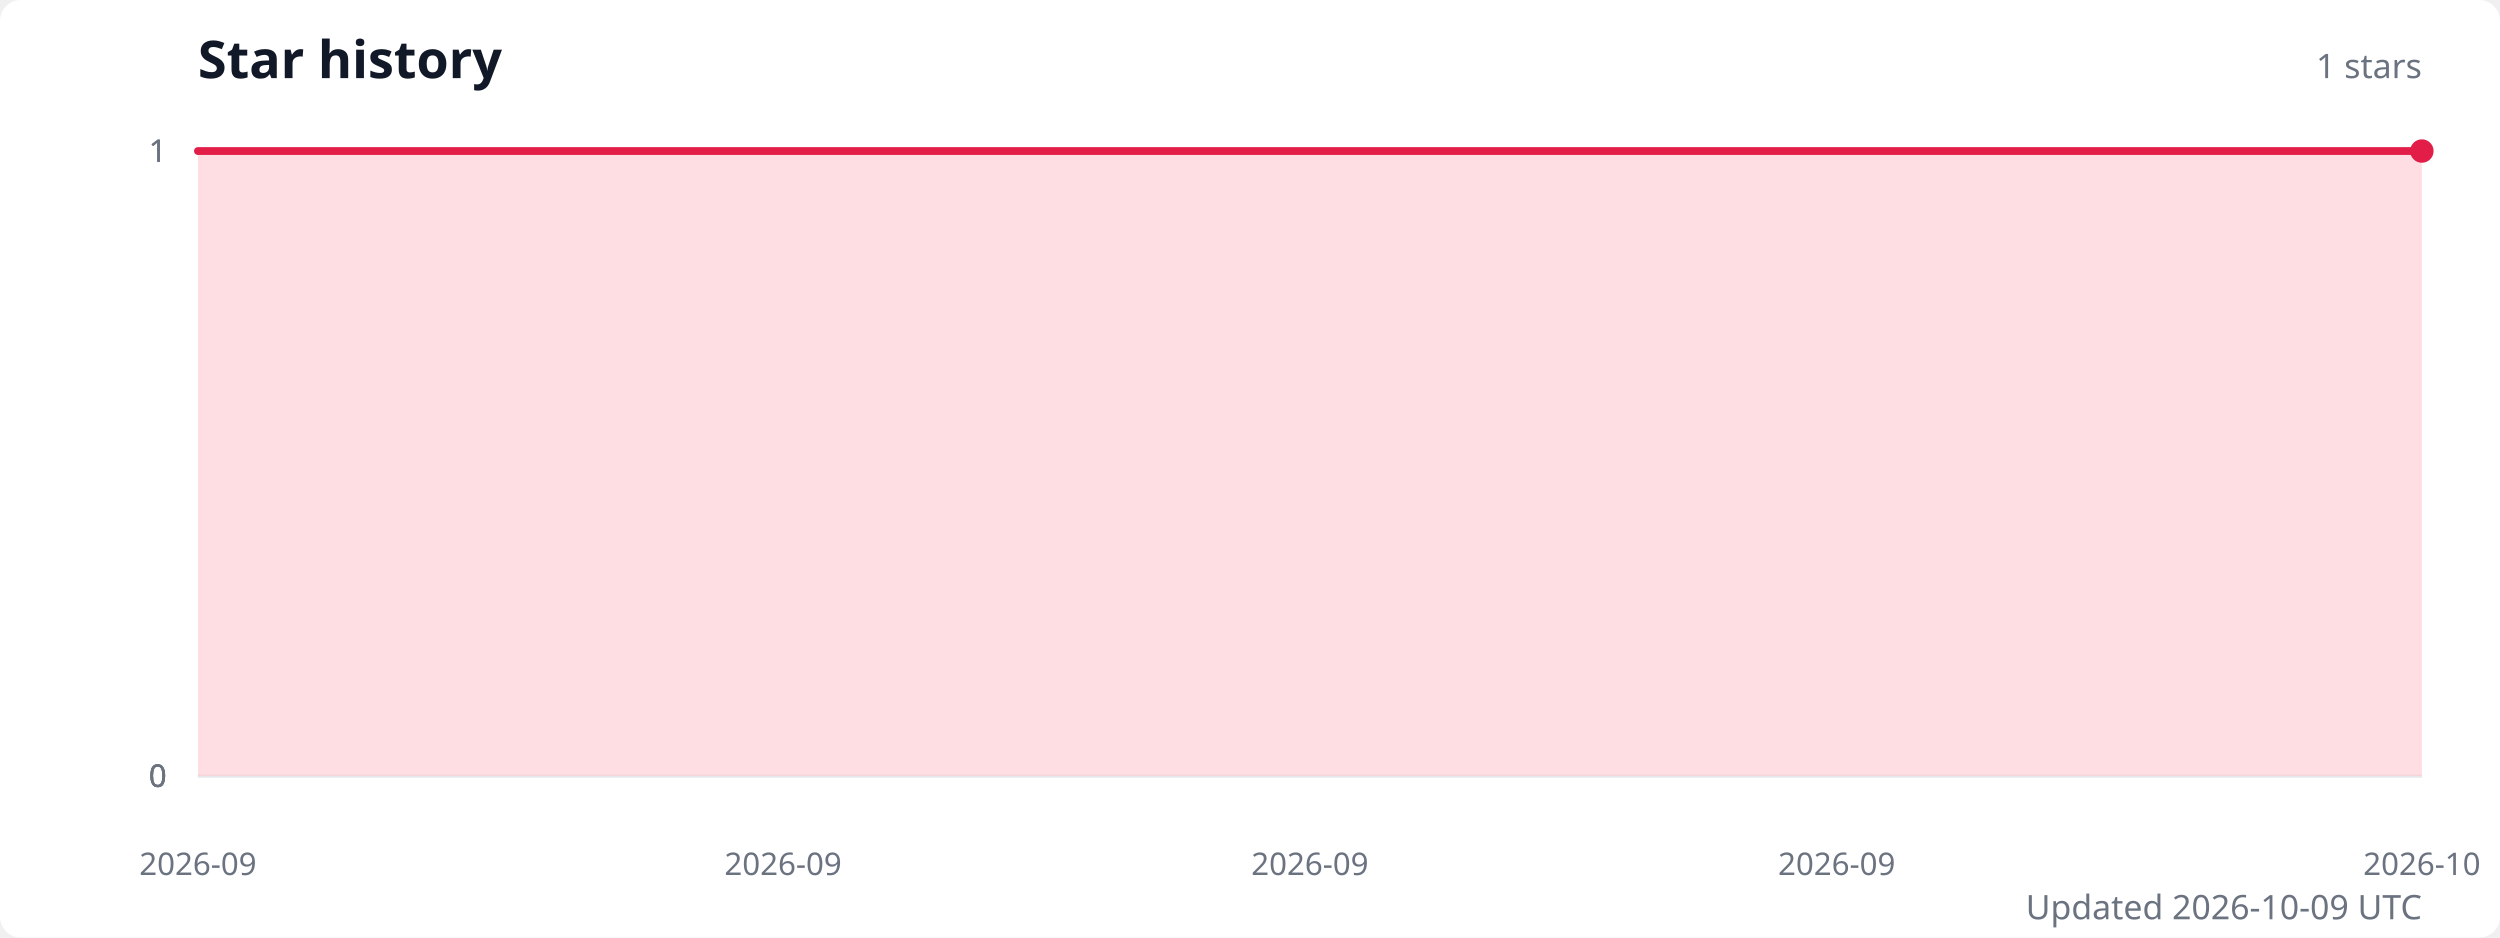
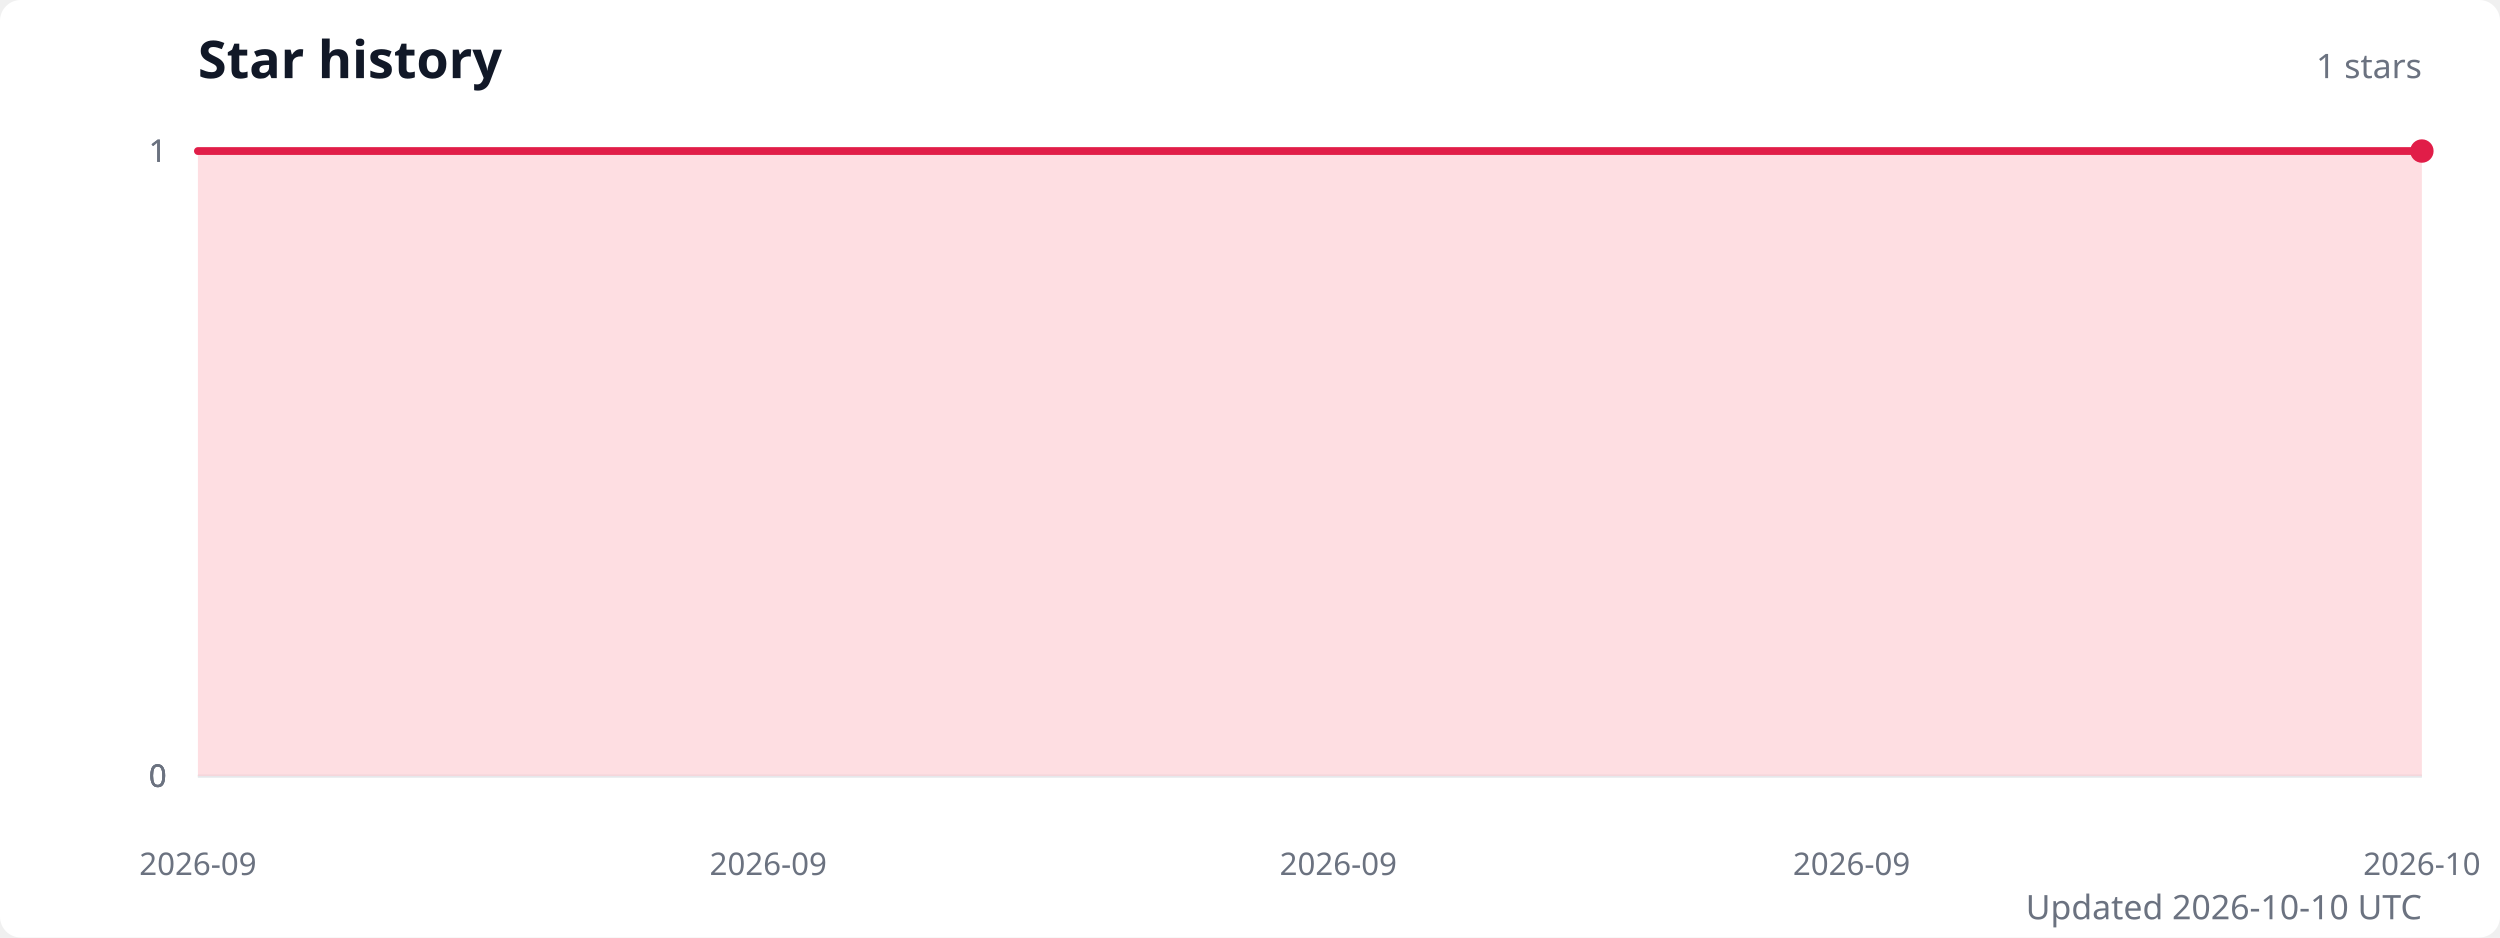
<svg xmlns="http://www.w3.org/2000/svg" width="960" height="360" viewBox="0 0 960 360" role="img" aria-labelledby="title description">
  <style>
    .title { fill: #111827; font: 600 20px system-ui, sans-serif; }
    .subtitle { fill: #6b7280; font: 13px system-ui, sans-serif; }
    .axis-label { fill: #6b7280; font: 12px system-ui, sans-serif; }
    .grid { stroke: #e5e7eb; stroke-width: 1; }
  </style>
  <rect width="100%" height="100%" fill="#ffffff" rx="8" />
  <text class="title" x="76" y="30">Star history</text>
  <text class="subtitle" x="930" y="30" text-anchor="end">1 stars</text>
  <line class="grid" x1="76" y1="298" x2="930" y2="298" />
  <text class="axis-label" x="64" y="298" text-anchor="end" dominant-baseline="middle">0</text>
  <line class="grid" x1="76" y1="298" x2="930" y2="298" />
  <text class="axis-label" x="64" y="298" text-anchor="end" dominant-baseline="middle">0</text>
  <line class="grid" x1="76" y1="298" x2="930" y2="298" />
  <text class="axis-label" x="64" y="298" text-anchor="end" dominant-baseline="middle">0</text>
  <line class="grid" x1="76" y1="58" x2="930" y2="58" />
  <text class="axis-label" x="64" y="58" text-anchor="end" dominant-baseline="middle">1</text>
  <line class="grid" x1="76" y1="58" x2="930" y2="58" />
  <text class="axis-label" x="64" y="58" text-anchor="end" dominant-baseline="middle">1</text>
-   <path d="M 76 298 L 76,58 98.5,58 120.9,58 143.4,58 165.9,58 188.4,58 210.8,58 233.3,58 255.8,58 278.3,58 300.7,58 323.2,58 345.7,58 368.2,58 390.6,58 413.1,58 435.6,58 458.1,58 480.5,58 503,58 525.5,58 547.9,58 570.4,58 592.9,58 615.4,58 637.8,58 660.3,58 682.8,58 705.3,58 727.7,58 750.2,58 772.7,58 795.2,58 817.6,58 840.1,58 862.6,58 885.1,58 907.5,58 930,58 L 930 298 Z" fill="#fecdd3" opacity="0.65" />
-   <polyline points="76,58 98.5,58 120.9,58 143.4,58 165.9,58 188.4,58 210.8,58 233.3,58 255.8,58 278.3,58 300.7,58 323.2,58 345.7,58 368.2,58 390.6,58 413.1,58 435.6,58 458.1,58 480.5,58 503,58 525.5,58 547.9,58 570.4,58 592.9,58 615.4,58 637.8,58 660.3,58 682.8,58 705.3,58 727.7,58 750.2,58 772.7,58 795.2,58 817.6,58 840.1,58 862.6,58 885.1,58 907.5,58 930,58" fill="none" stroke="#e11d48" stroke-width="3" stroke-linecap="round" stroke-linejoin="round" />
+   <path d="M 76 298 L 76,58 97.9,58 119.8,58 141.7,58 163.6,58 185.5,58 207.4,58 229.3,58 251.2,58 273.1,58 295,58 316.9,58 338.8,58 360.7,58 382.6,58 404.5,58 426.4,58 448.3,58 470.2,58 492.1,58 513.9,58 535.8,58 557.7,58 579.6,58 601.5,58 623.4,58 645.3,58 667.2,58 689.1,58 711,58 732.9,58 754.8,58 776.7,58 798.6,58 820.5,58 842.4,58 864.3,58 886.2,58 908.1,58 930,58 L 930 298 Z" fill="#fecdd3" opacity="0.65" />
+   <polyline points="76,58 97.9,58 119.8,58 141.7,58 163.6,58 185.5,58 207.4,58 229.3,58 251.2,58 273.1,58 295,58 316.9,58 338.8,58 360.7,58 382.6,58 404.5,58 426.4,58 448.3,58 470.2,58 492.1,58 513.9,58 535.8,58 557.7,58 579.6,58 601.5,58 623.4,58 645.3,58 667.2,58 689.1,58 711,58 732.9,58 754.8,58 776.7,58 798.6,58 820.5,58 842.4,58 864.3,58 886.2,58 908.1,58 930,58" fill="none" stroke="#e11d48" stroke-width="3" stroke-linecap="round" stroke-linejoin="round" />
  <circle cx="930" cy="58" r="4.5" fill="#e11d48" />
  <text class="axis-label" x="76" y="336" text-anchor="middle">2026-09</text>
-   <text class="axis-label" x="300.7" y="336" text-anchor="middle">2026-09</text>
-   <text class="axis-label" x="503" y="336" text-anchor="middle">2026-09</text>
-   <text class="axis-label" x="705.3" y="336" text-anchor="middle">2026-09</text>
+   <text class="axis-label" x="295" y="336" text-anchor="middle">2026-09</text>
+   <text class="axis-label" x="513.9" y="336" text-anchor="middle">2026-09</text>
+   <text class="axis-label" x="711" y="336" text-anchor="middle">2026-09</text>
  <text class="axis-label" x="930" y="336" text-anchor="middle">2026-10</text>
-   <text class="subtitle" x="930" y="353" text-anchor="end">Updated 2026-10-09 UTC</text>
+   <text class="subtitle" x="930" y="353" text-anchor="end">Updated 2026-10-10 UTC</text>
</svg>
